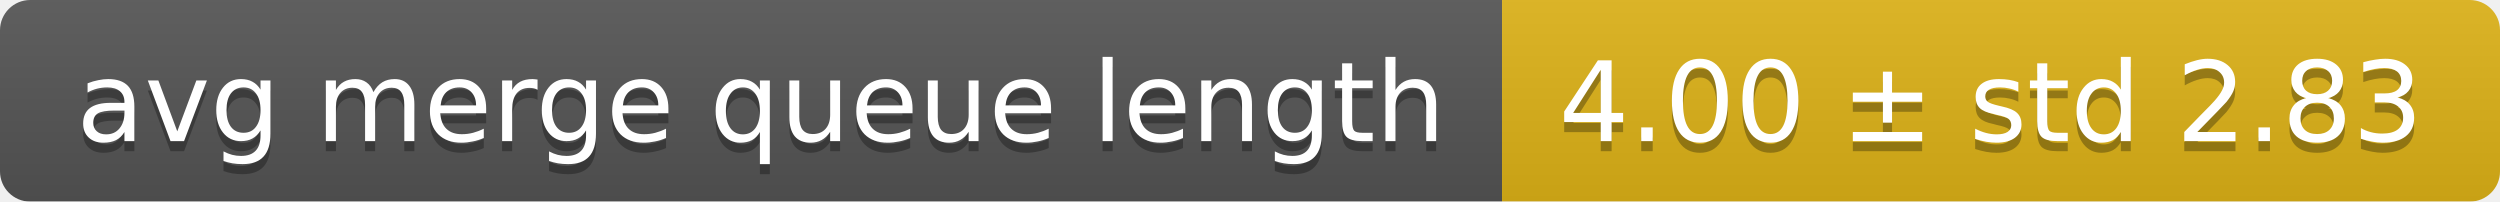
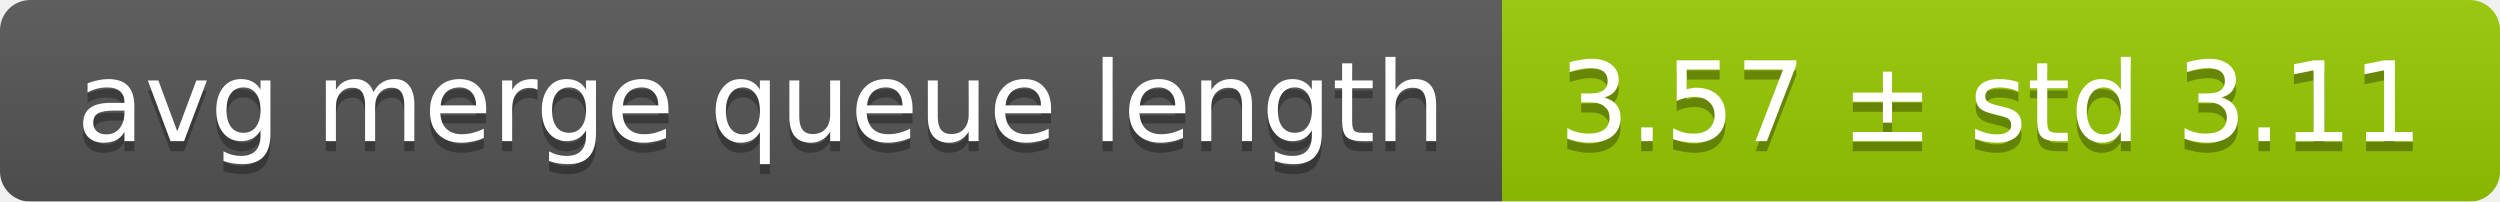
<svg xmlns="http://www.w3.org/2000/svg" width="248" height="20">
  <linearGradient id="smooth" x2="0" y2="100%">
    <stop offset="0" stop-color="#bbb" stop-opacity=".1" />
    <stop offset="1" stop-opacity=".1" />
  </linearGradient>
  <mask id="round">
    <rect width="248" height="20" rx="3" fill="#fff" />
  </mask>
  <g mask="url(#round)">
    <rect width="149" height="20" fill="#555" />
-     <rect x="149" width="99" height="20" fill="#dfb317" />
+     <rect x="149" width="99" height="20" fill="#97ca00" />
    <rect width="248" height="20" fill="url(#smooth)" />
  </g>
  <g fill="#fff" text-anchor="middle" font-family="DejaVu Sans,Verdana,Geneva,sans-serif" font-size="11">
    <text x="75.5" y="15" fill="#010101" fill-opacity=".3">avg merge queue length</text>
    <text x="75.5" y="14">avg merge queue length</text>
-     <text x="197.5" y="15" fill="#010101" fill-opacity=".3">4.00 ± std 2.83</text>
-     <text x="197.5" y="14">4.00 ± std 2.83</text>
+     <text x="197.5" y="15" fill="#010101" fill-opacity=".3">3.57 ± std 3.11</text>
+     <text x="197.5" y="14">3.57 ± std 3.11</text>
  </g>
</svg>
